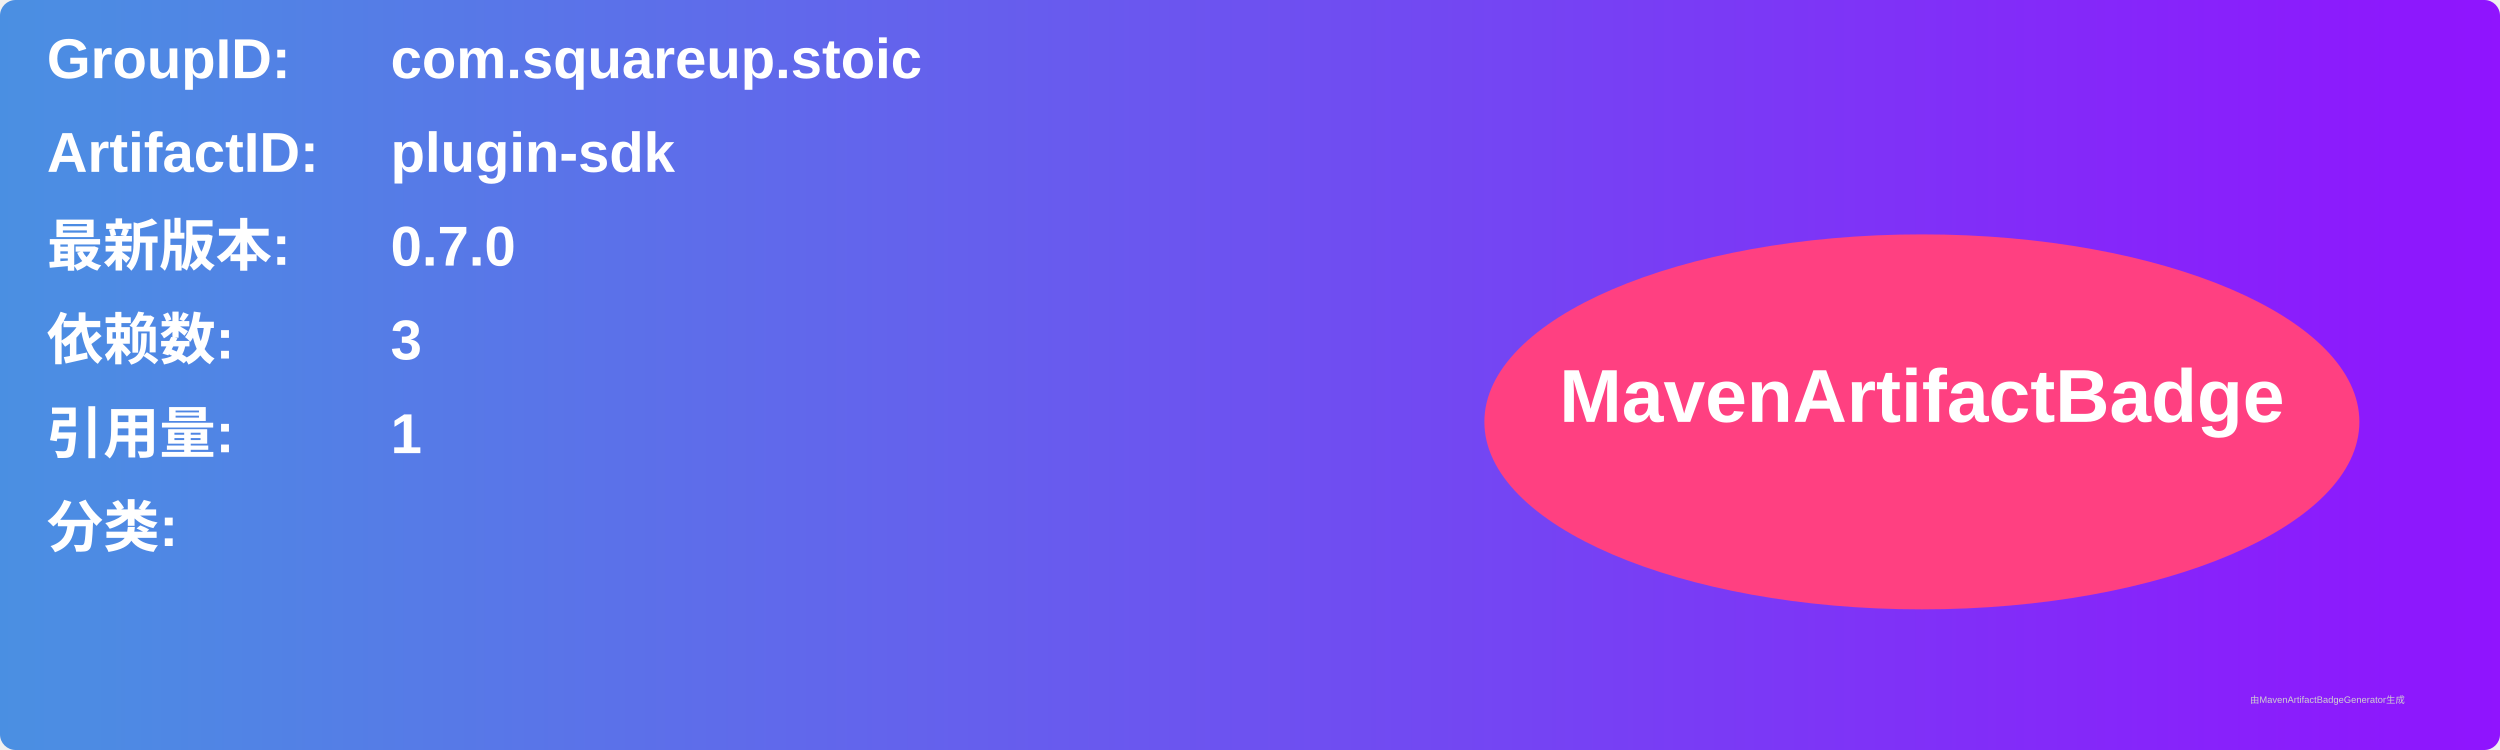
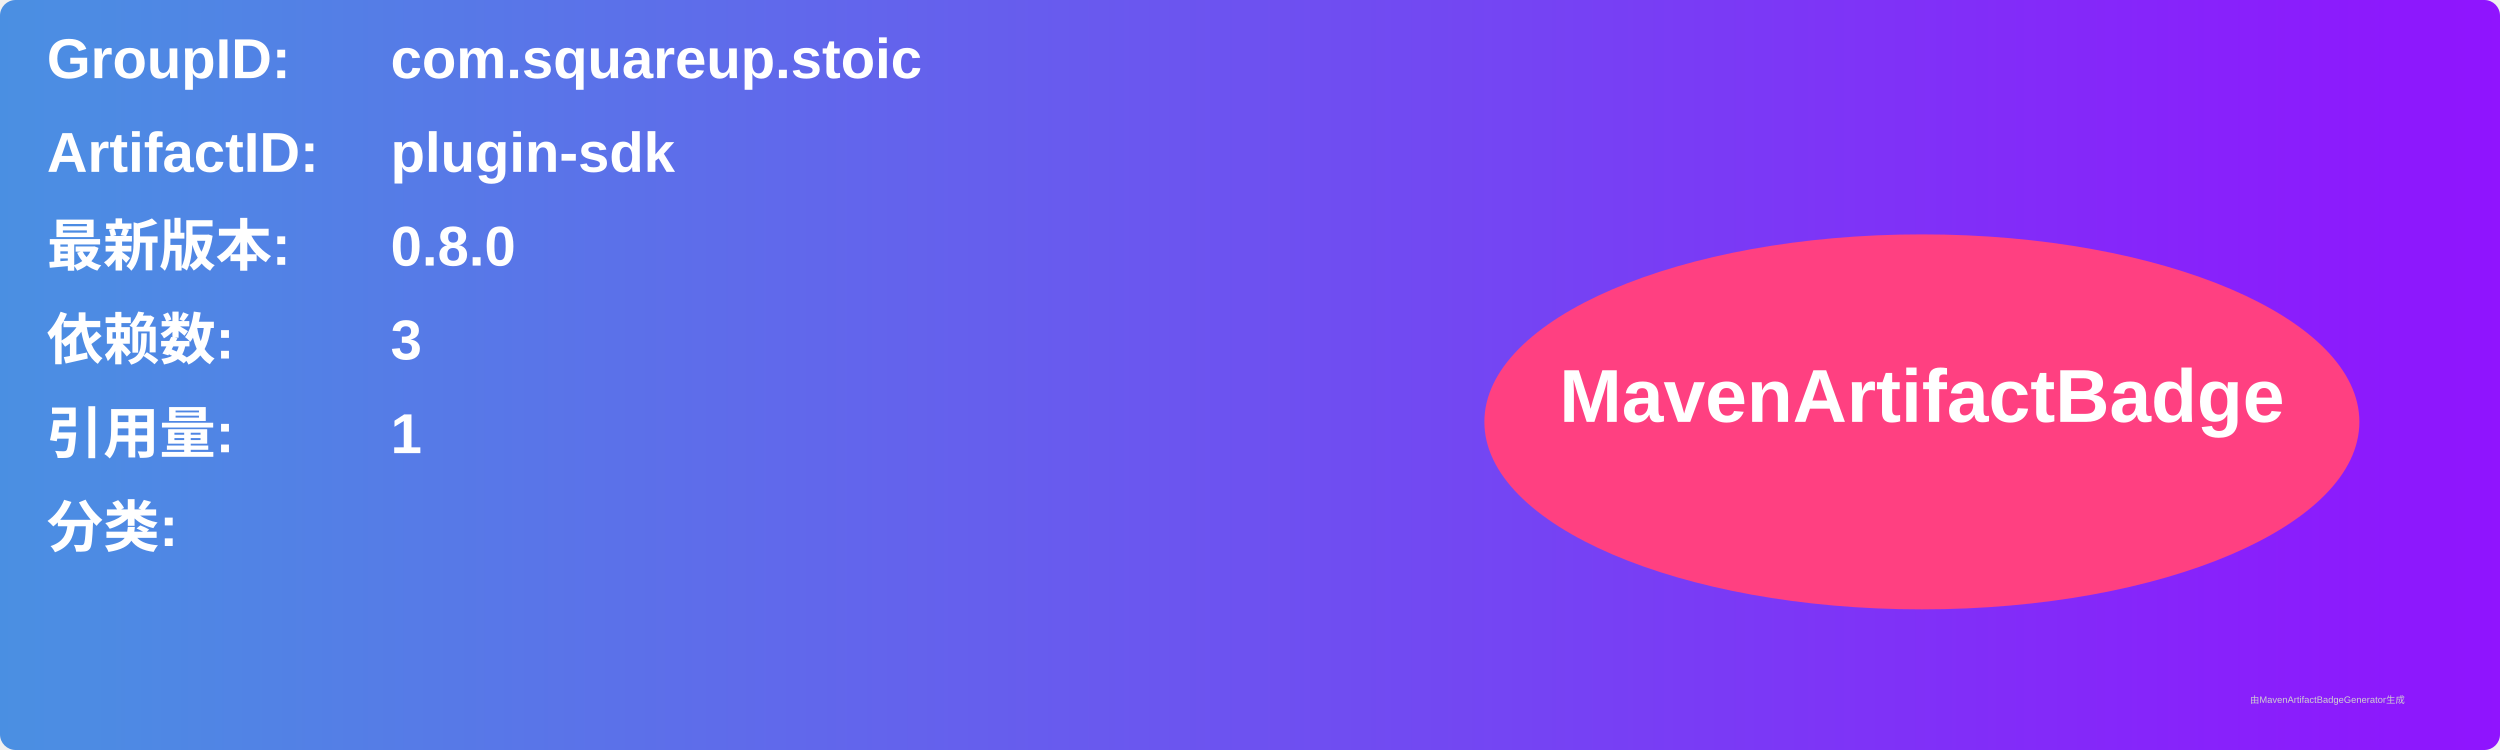
<svg xmlns="http://www.w3.org/2000/svg" width="800" height="240" viewBox="0 0 800 240">
  <linearGradient id="grad" x1="0%" y1="0%" x2="100%" y2="0%">
    <stop offset="0%" stop-color="#4a90e2" />
    <stop offset="100%" stop-color="#9013fe" />
  </linearGradient>
  <rect width="100%" height="100%" rx="5" ry="5" fill="url(#grad)" />
  <g transform="translate(15, 15)">
    <text x="0" y="10" font-family="Arial" font-size="18" fill="white" font-weight="bold" width="260">GroupID:</text>
    <text x="110" y="10" font-family="Arial" font-size="18" fill="white" font-weight="bold" width="460">com.squareup.stoic</text>
    <text x="0" y="40" font-family="Arial" font-size="18" fill="white" font-weight="bold" width="260">ArtifactID:</text>
    <text x="110" y="40" font-family="Arial" font-size="18" fill="white" font-weight="bold" width="460">plugin-sdk</text>
    <text x="0" y="70" font-family="Arial" font-size="18" fill="white" font-weight="bold">最新版本:</text>
    <text x="110" y="70" font-family="Arial" font-size="18" fill="white" font-weight="bold">
-       <tspan font-weight="bold">0.7.0</tspan>
+       <tspan font-weight="bold">0.8.0</tspan>
    </text>
    <text x="0" y="100" font-family="Arial" font-size="18" fill="white" font-weight="bold">依赖数: </text>
    <text x="110" y="100" font-family="Arial" font-size="18" fill="white">
      <tspan font-weight="bold">3</tspan>
    </text>
    <text x="0" y="130" font-family="Arial" font-size="18" fill="white" font-weight="bold">引用量: </text>
    <text x="110" y="130" font-family="Arial" font-size="18" fill="white">
      <tspan font-weight="bold">1</tspan>
    </text>
    <text x="0" y="160" font-family="Arial" font-size="18" fill="white" font-weight="bold">分类:</text>
    <text x="10" y="190" font-family="Arial" font-size="10" fill="white">
      <tspan font-weight="bold" />
    </text>
    <ellipse cx="600" cy="120" rx="140" ry="60" fill="#ff4081" />
    <text x="600" y="120" text-anchor="middle" font-family="Arial" font-size="24" fill="white" font-weight="bold">MavenArtifactBadge</text>
  </g>
  <text x="720" y="225" font-family="Arial" font-size="3" fill="#d0d0d0">由MavenArtifactBadgeGenerator生成</text>
</svg>
